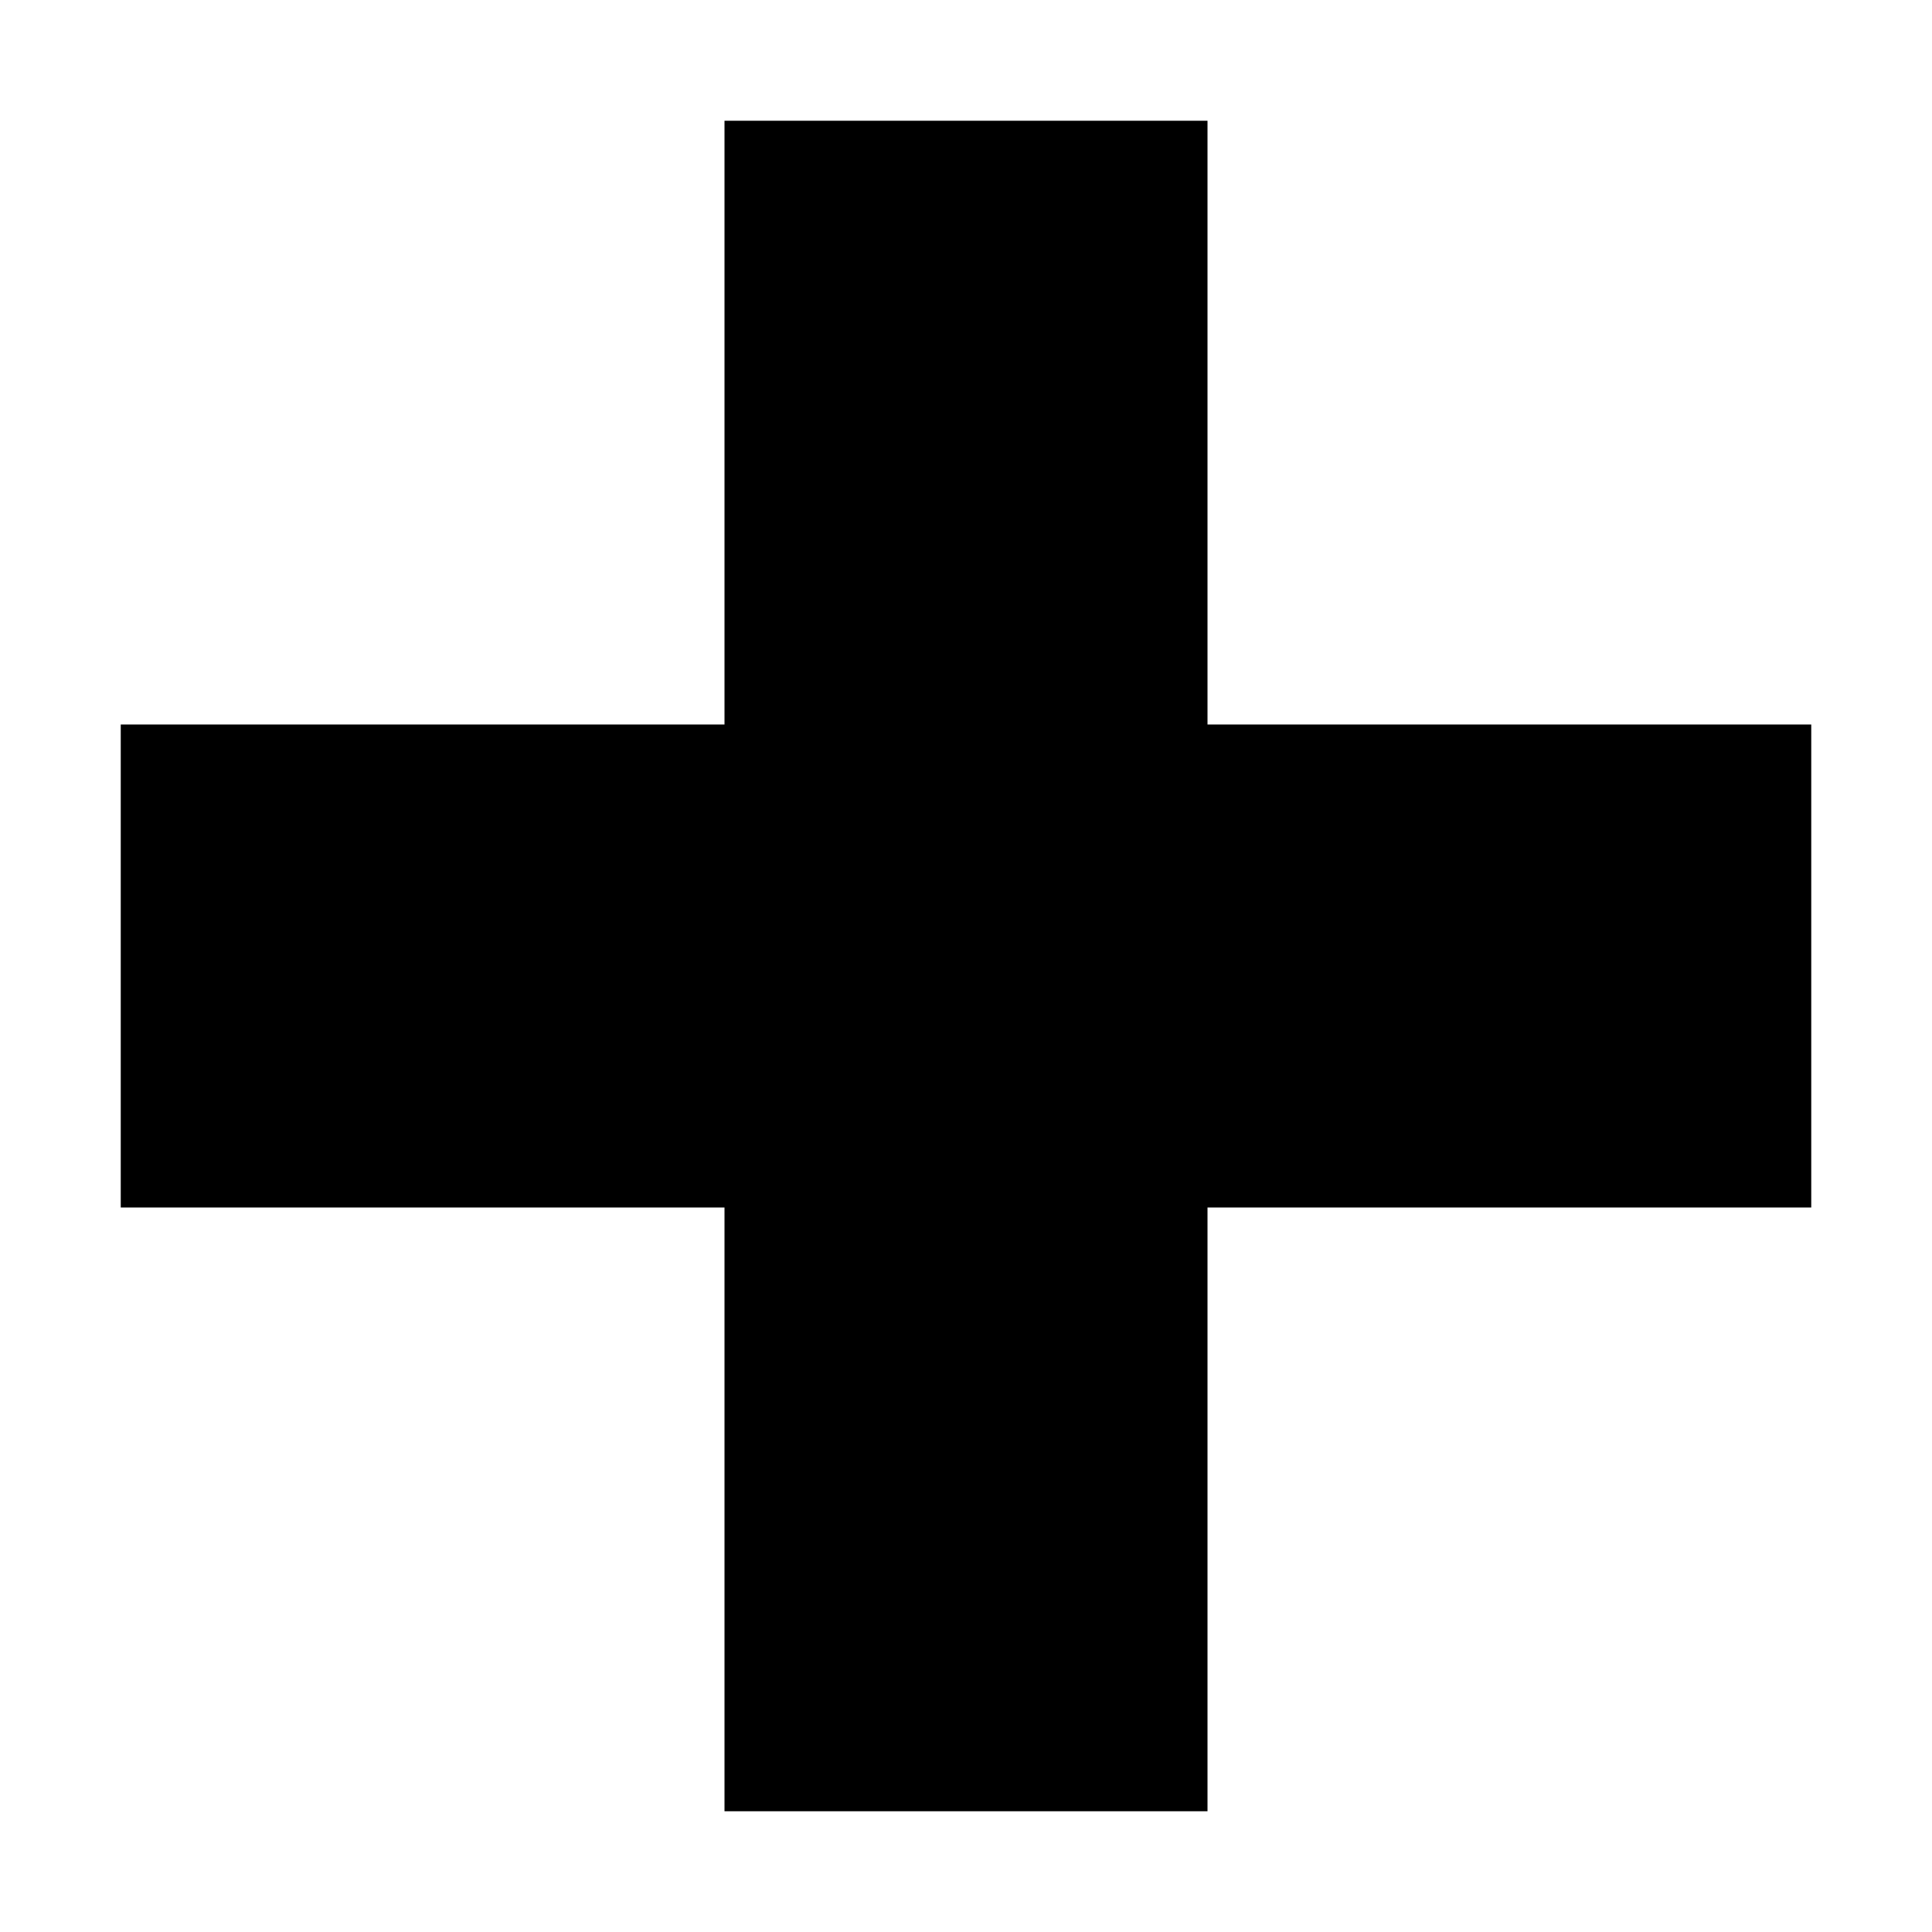
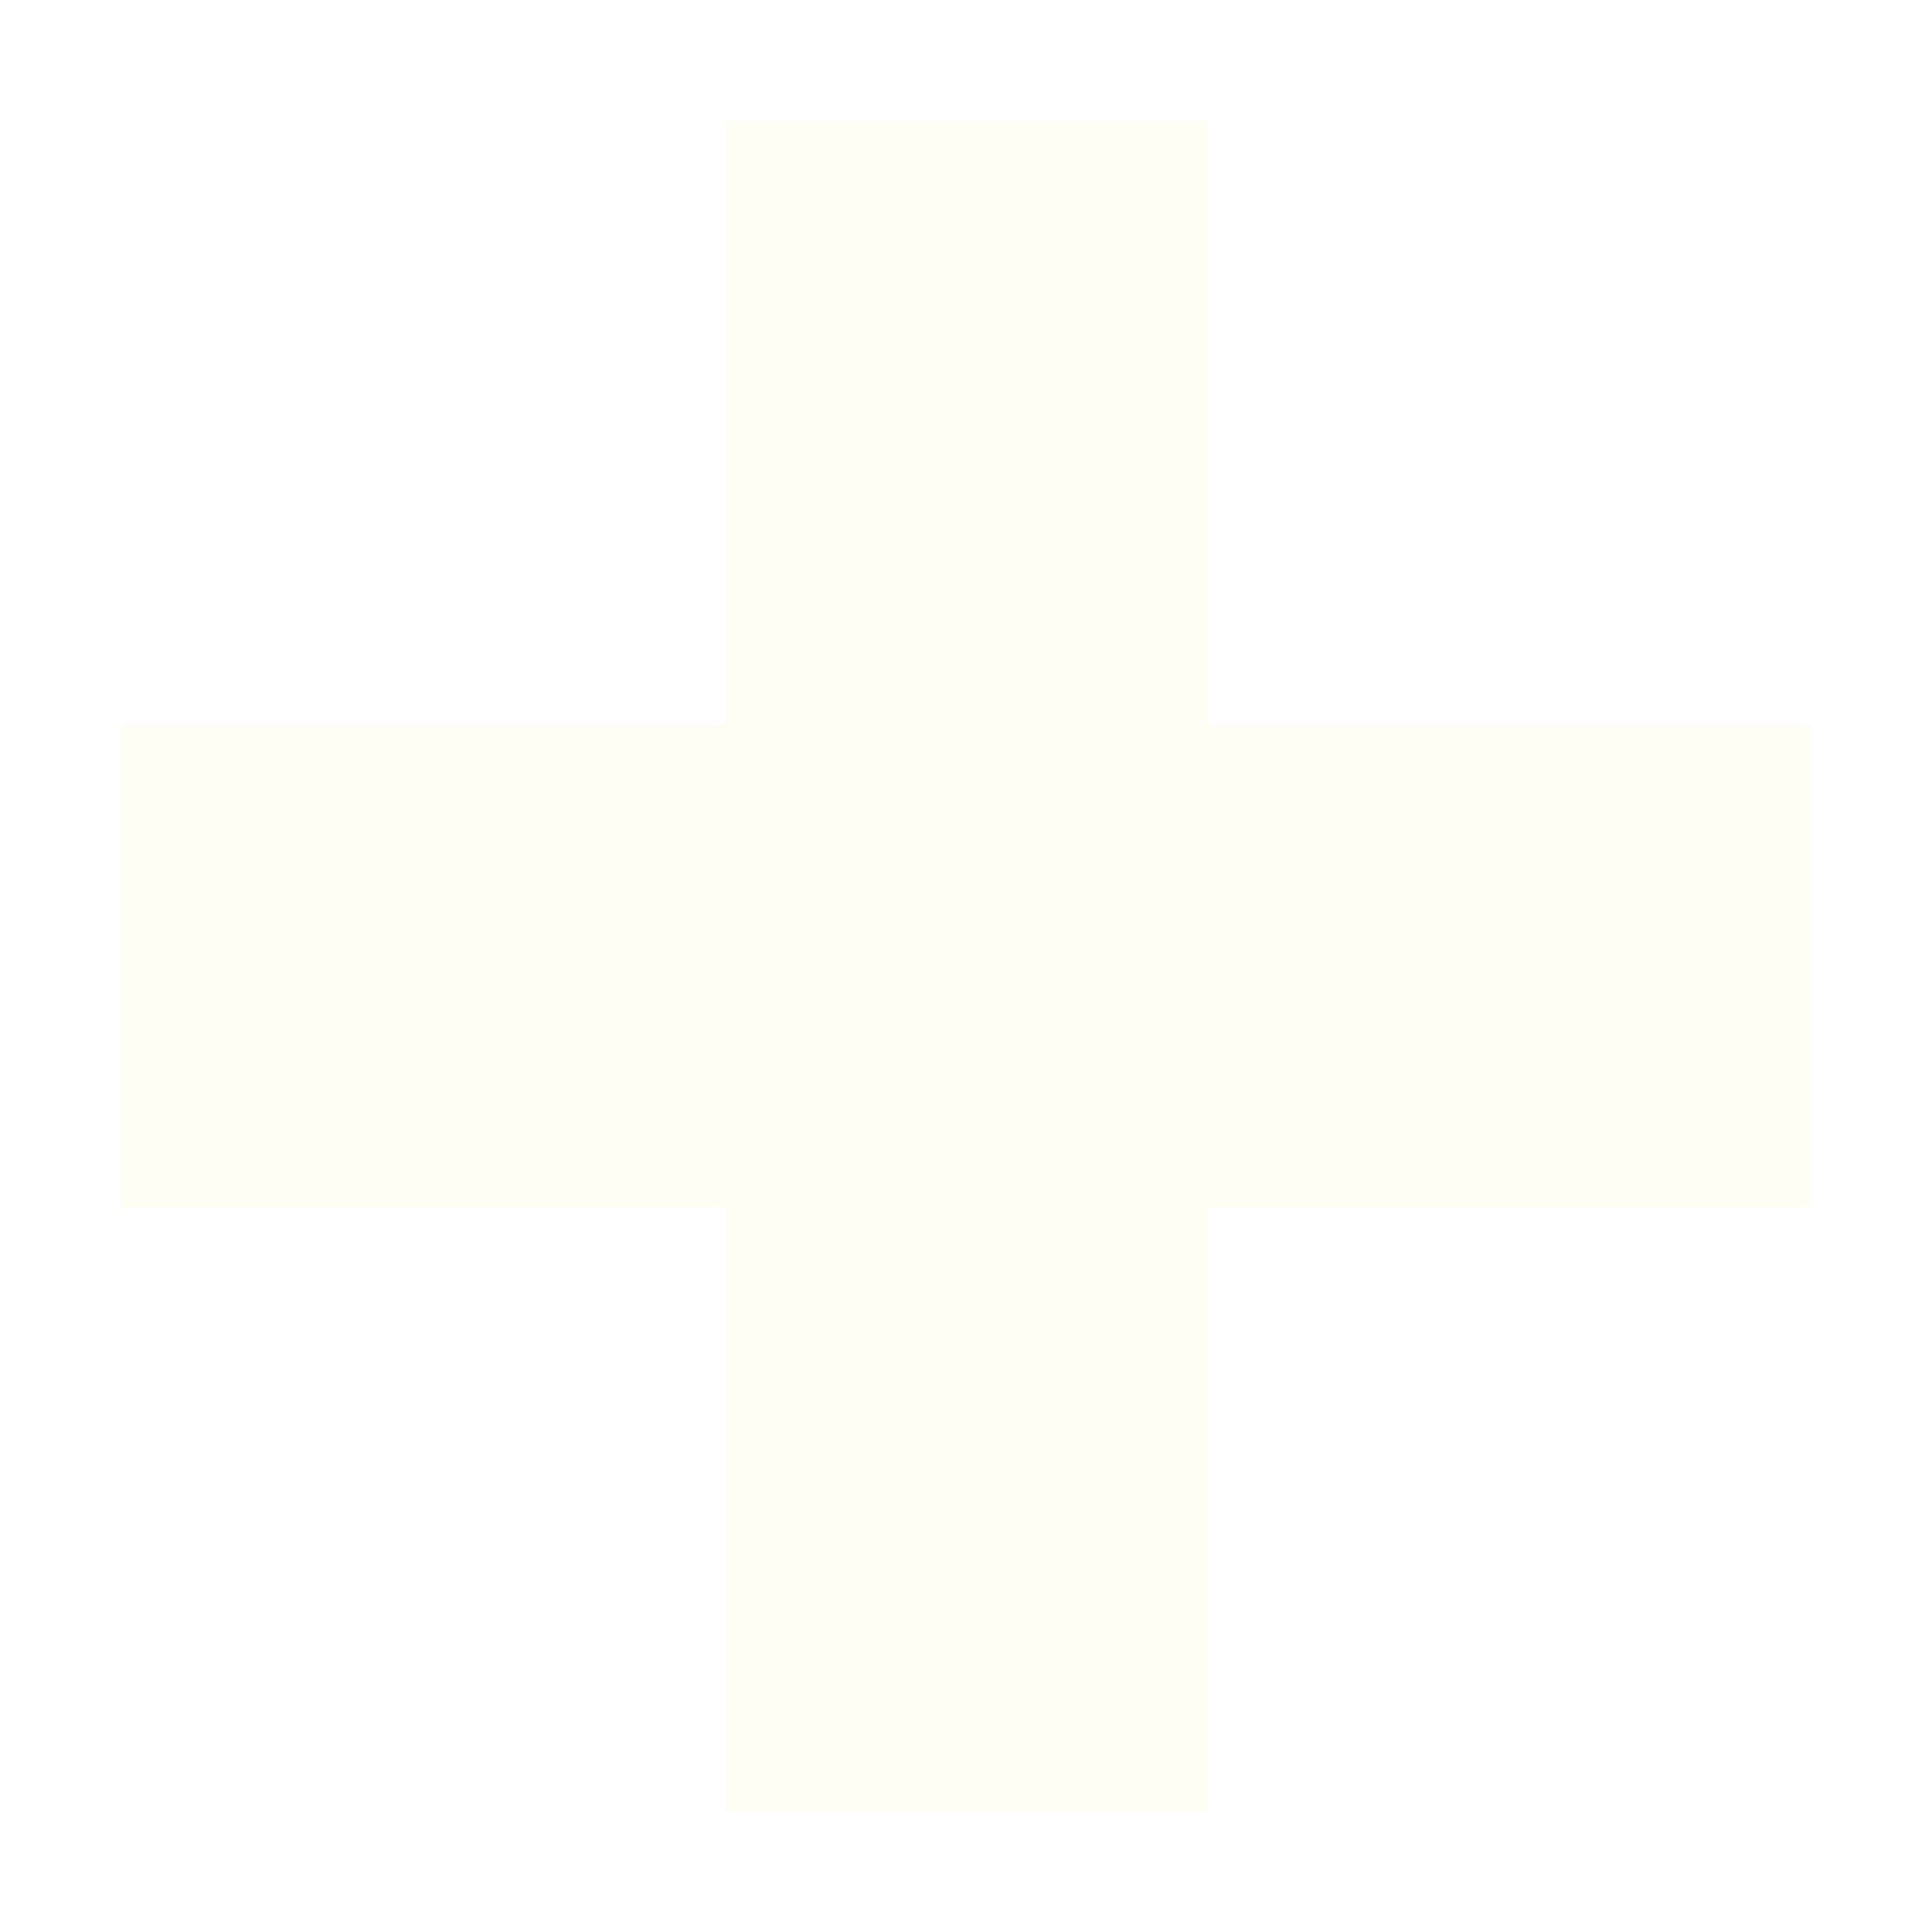
<svg xmlns="http://www.w3.org/2000/svg" width="800px" height="800px" viewBox="0 0 16 16" fill="none">
-   <path d="M10 1H6V6L1 6V10H6V15H10V10H15V6L10 6V1Z" fill="#000000" />
+   <path d="M10 1H6V6L1 6V10H6V15H10V10H15V6L10 6V1Z" fill="#fefef5" />
</svg>
